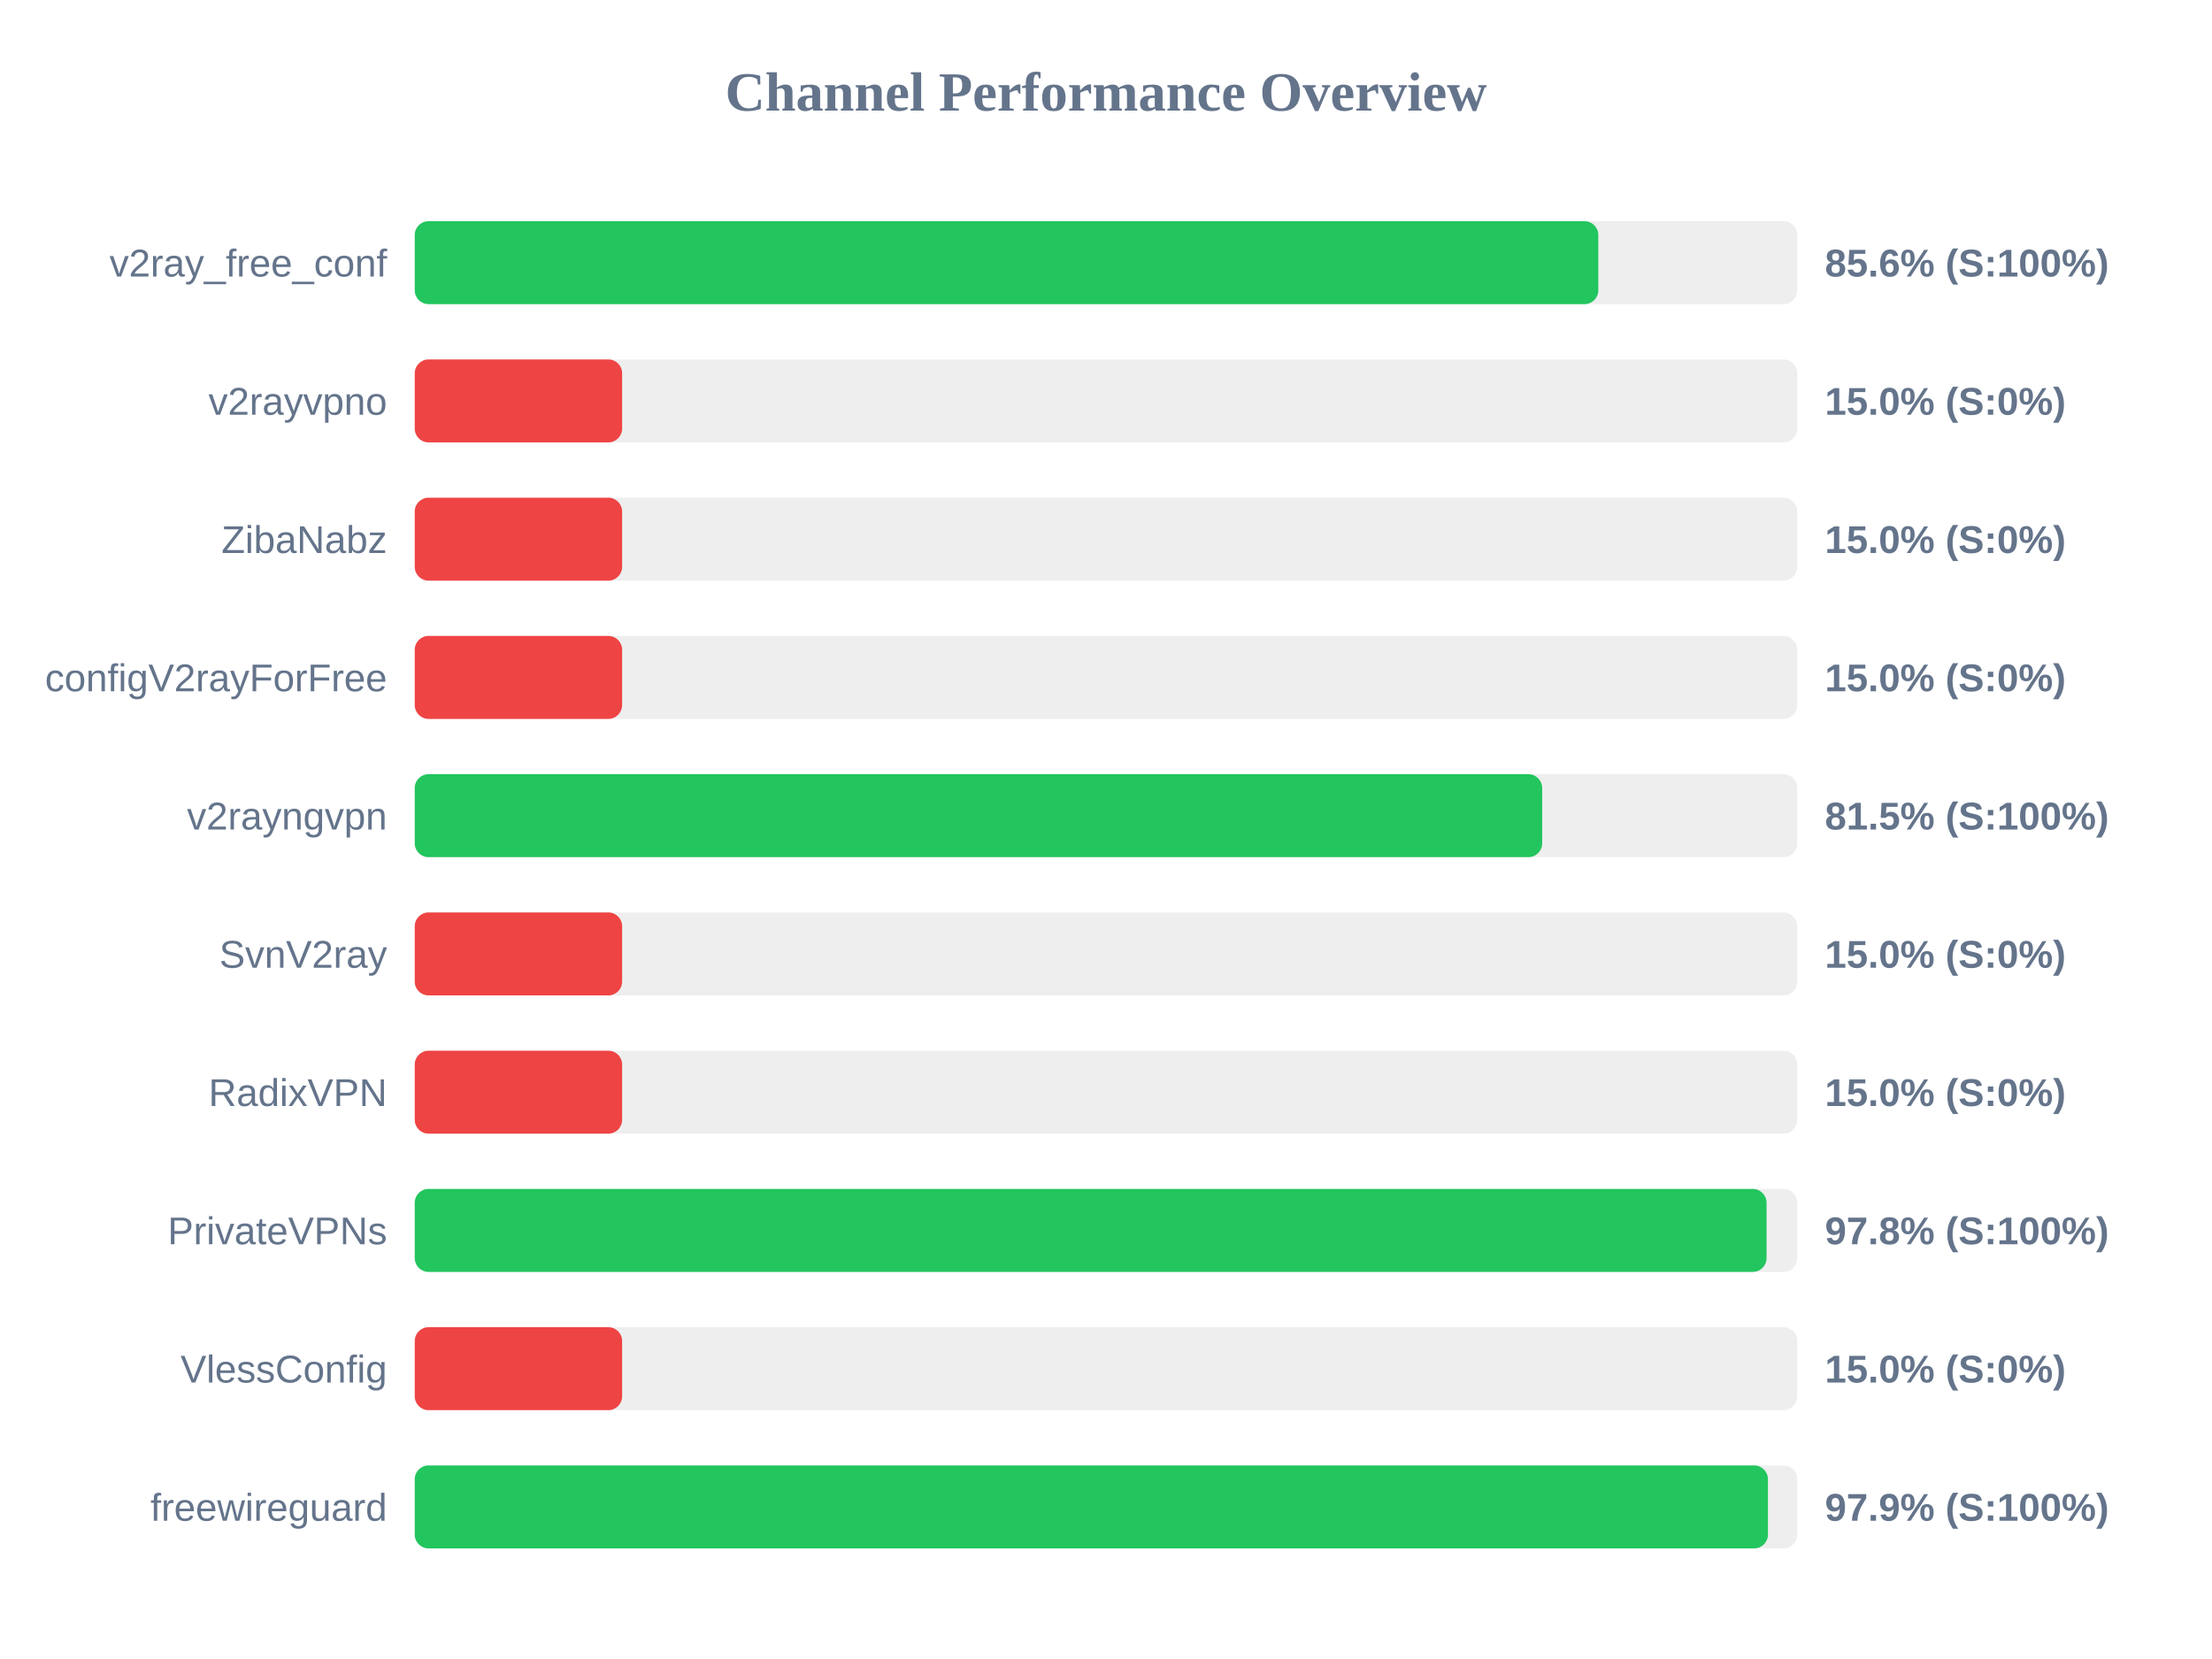
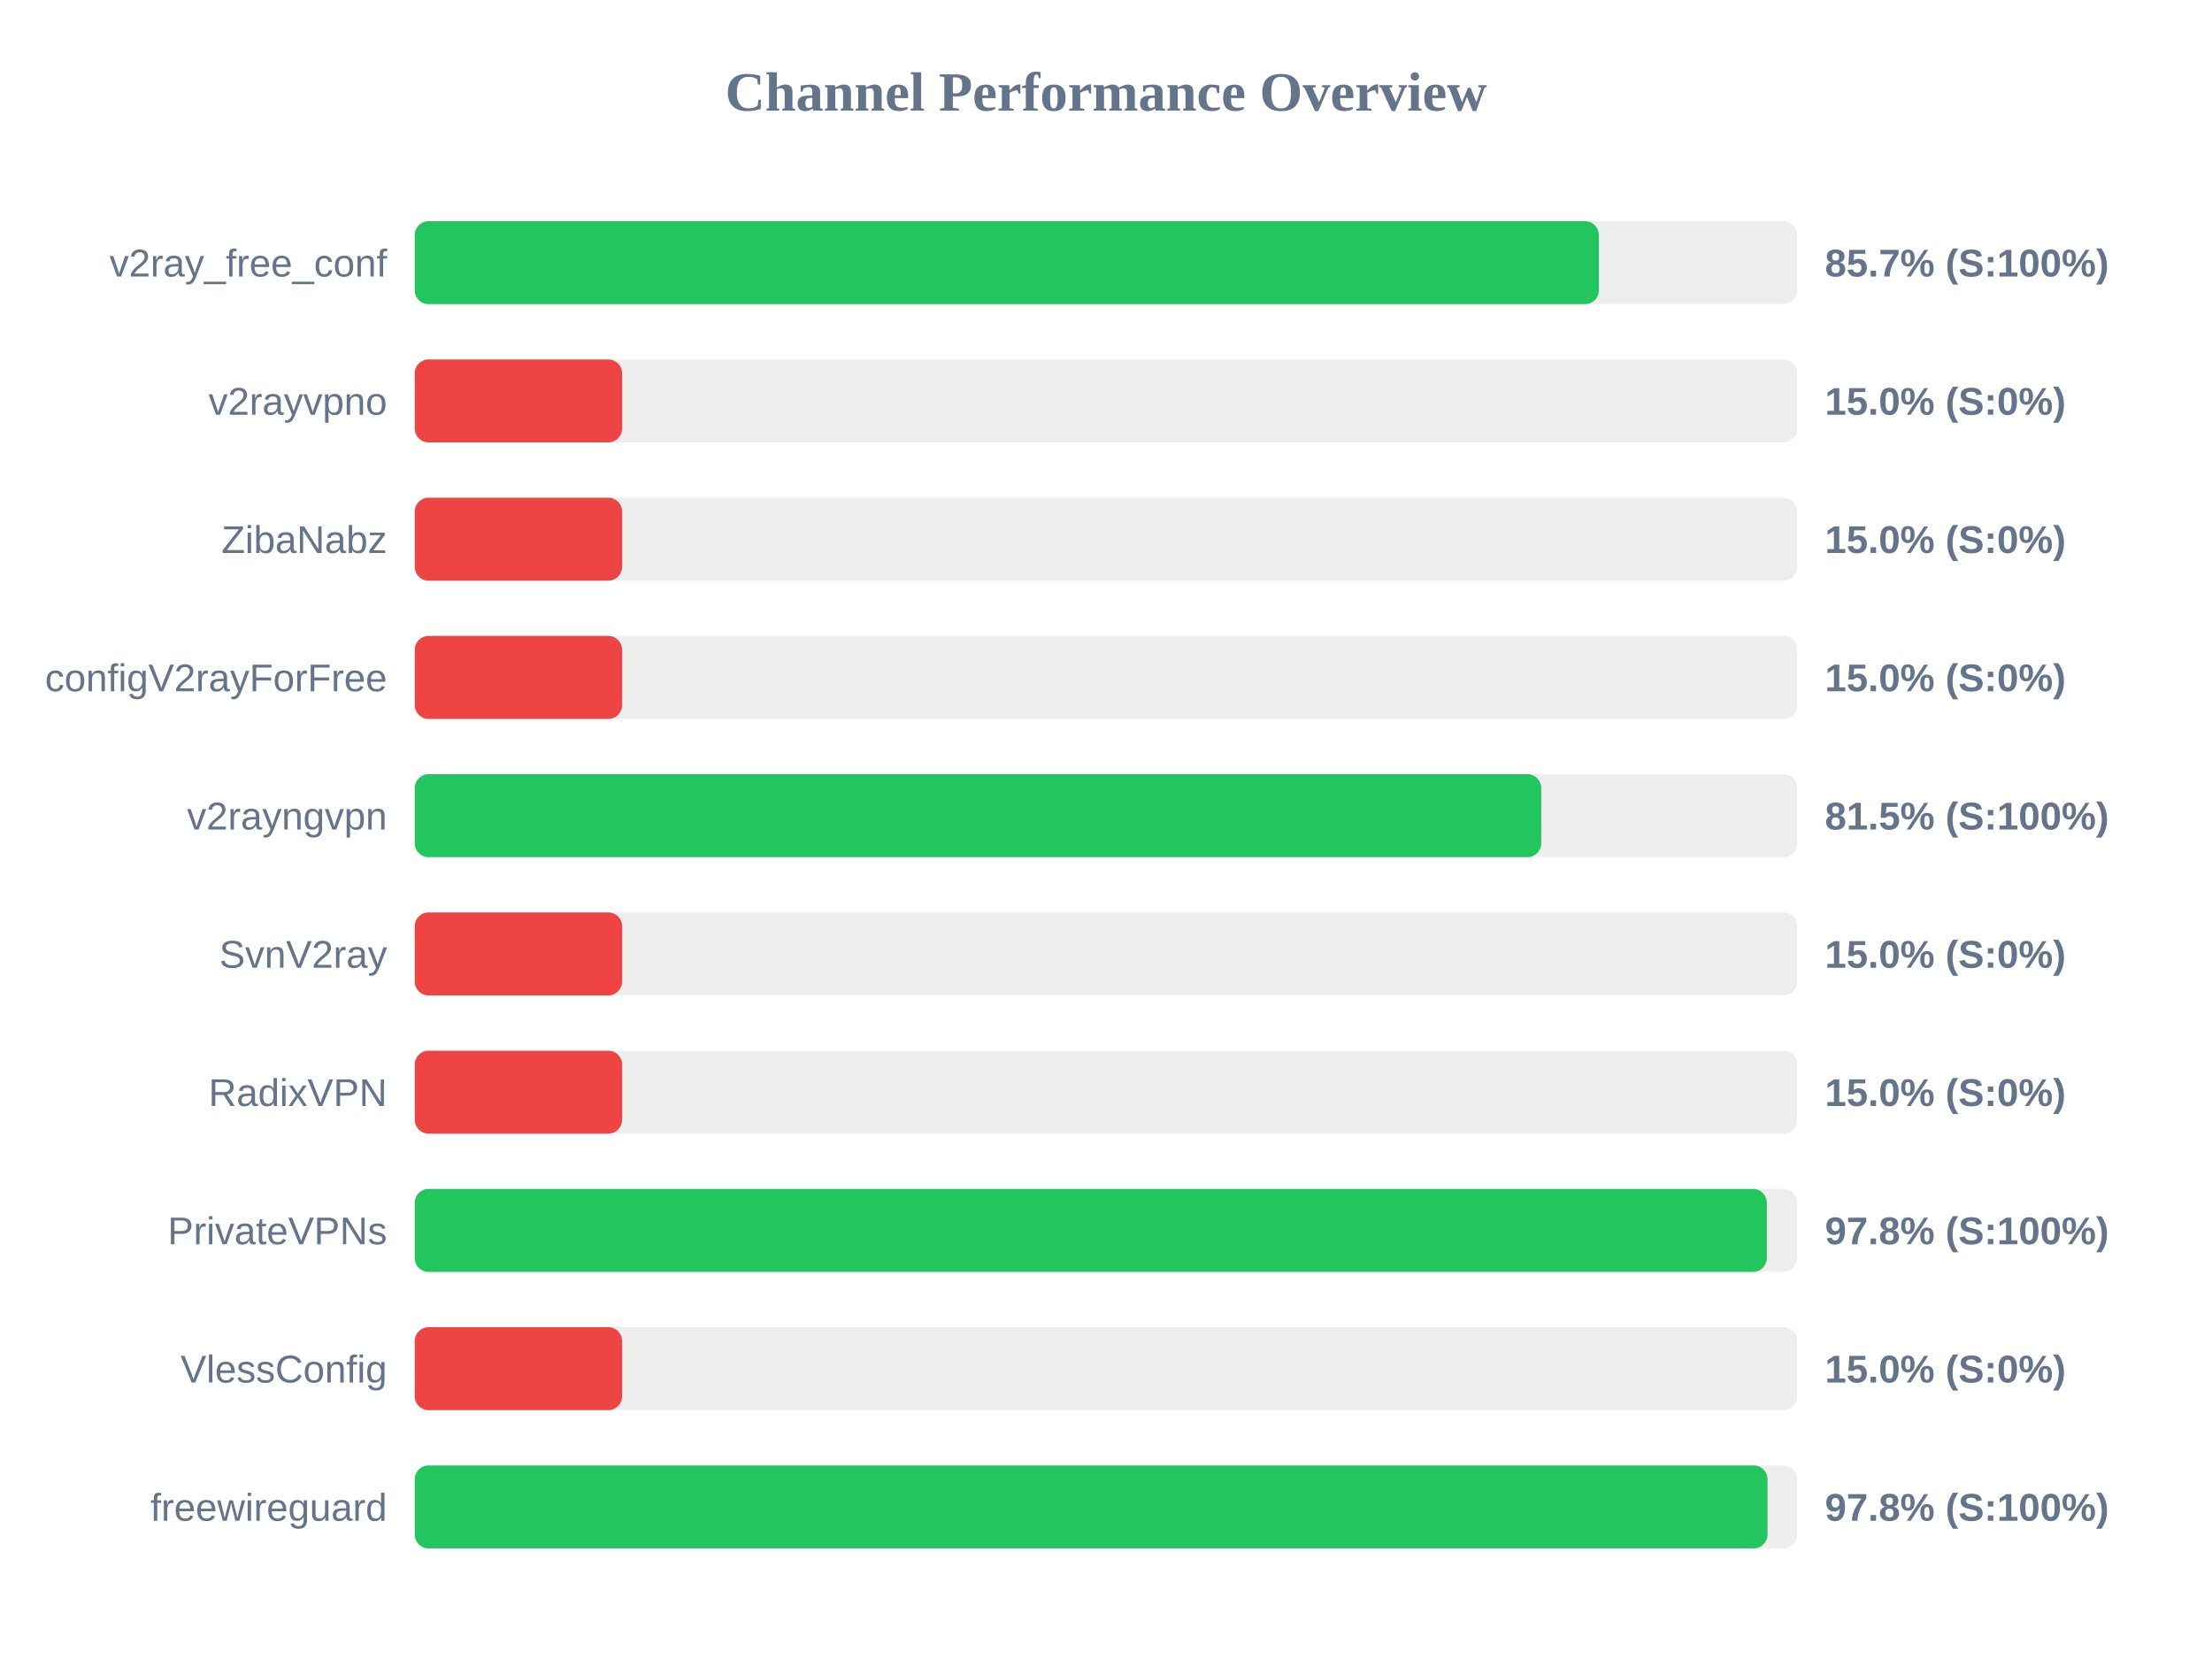
<svg xmlns="http://www.w3.org/2000/svg" width="800" height="600" version="1.1">
  <style>
        .row { font: 14px Arial; fill: #64748b; }
        .score { font: bold 14px Arial; fill: #64748b; }
    </style>
  <text x="400" y="40" text-anchor="middle" font-size="20px" font-weight="bold" fill="#64748b">Channel Performance Overview</text>
  <rect x="150" y="80" width="500" height="30" fill="#eee" rx="5" />
-   <rect x="150" y="80" width="428.05" height="30" fill="#22c55e" rx="5" />
+   <rect x="150" y="80" width="428.25" height="30" fill="#22c55e" rx="5" />
  <text x="140" y="100" text-anchor="end" class="row">v2ray_free_conf</text>
-   <text x="660" y="100" text-anchor="start" class="score">85.6% (S:100%)</text>
+   <text x="660" y="100" text-anchor="start" class="score">85.7% (S:100%)</text>
  <rect x="150" y="130" width="500" height="30" fill="#eee" rx="5" />
  <rect x="150" y="130" width="75.0" height="30" fill="#ef4444" rx="5" />
  <text x="140" y="150" text-anchor="end" class="row">v2rayvpno</text>
  <text x="660" y="150" text-anchor="start" class="score">15.0% (S:0%)</text>
  <rect x="150" y="180" width="500" height="30" fill="#eee" rx="5" />
  <rect x="150" y="180" width="75.0" height="30" fill="#ef4444" rx="5" />
  <text x="140" y="200" text-anchor="end" class="row">ZibaNabz</text>
  <text x="660" y="200" text-anchor="start" class="score">15.0% (S:0%)</text>
  <rect x="150" y="230" width="500" height="30" fill="#eee" rx="5" />
  <rect x="150" y="230" width="75.0" height="30" fill="#ef4444" rx="5" />
  <text x="140" y="250" text-anchor="end" class="row">configV2rayForFree</text>
  <text x="660" y="250" text-anchor="start" class="score">15.0% (S:0%)</text>
  <rect x="150" y="280" width="500" height="30" fill="#eee" rx="5" />
-   <rect x="150" y="280" width="407.75" height="30" fill="#22c55e" rx="5" />
+   <rect x="150" y="280" width="407.4" height="30" fill="#22c55e" rx="5" />
  <text x="140" y="300" text-anchor="end" class="row">v2rayngvpn</text>
  <text x="660" y="300" text-anchor="start" class="score">81.5% (S:100%)</text>
  <rect x="150" y="330" width="500" height="30" fill="#eee" rx="5" />
  <rect x="150" y="330" width="75.0" height="30" fill="#ef4444" rx="5" />
  <text x="140" y="350" text-anchor="end" class="row">SvnV2ray</text>
  <text x="660" y="350" text-anchor="start" class="score">15.0% (S:0%)</text>
  <rect x="150" y="380" width="500" height="30" fill="#eee" rx="5" />
  <rect x="150" y="380" width="75.0" height="30" fill="#ef4444" rx="5" />
  <text x="140" y="400" text-anchor="end" class="row">RadixVPN</text>
  <text x="660" y="400" text-anchor="start" class="score">15.0% (S:0%)</text>
  <rect x="150" y="430" width="500" height="30" fill="#eee" rx="5" />
-   <rect x="150" y="430" width="488.9" height="30" fill="#22c55e" rx="5" />
+   <rect x="150" y="430" width="489.0" height="30" fill="#22c55e" rx="5" />
  <text x="140" y="450" text-anchor="end" class="row">PrivateVPNs</text>
  <text x="660" y="450" text-anchor="start" class="score">97.8% (S:100%)</text>
  <rect x="150" y="480" width="500" height="30" fill="#eee" rx="5" />
  <rect x="150" y="480" width="75.0" height="30" fill="#ef4444" rx="5" />
  <text x="140" y="500" text-anchor="end" class="row">VlessConfig</text>
  <text x="660" y="500" text-anchor="start" class="score">15.0% (S:0%)</text>
  <rect x="150" y="530" width="500" height="30" fill="#eee" rx="5" />
-   <rect x="150" y="530" width="489.4" height="30" fill="#22c55e" rx="5" />
+   <rect x="150" y="530" width="489.25" height="30" fill="#22c55e" rx="5" />
  <text x="140" y="550" text-anchor="end" class="row">freewireguard</text>
-   <text x="660" y="550" text-anchor="start" class="score">97.9% (S:100%)</text>
+   <text x="660" y="550" text-anchor="start" class="score">97.8% (S:100%)</text>
</svg>
